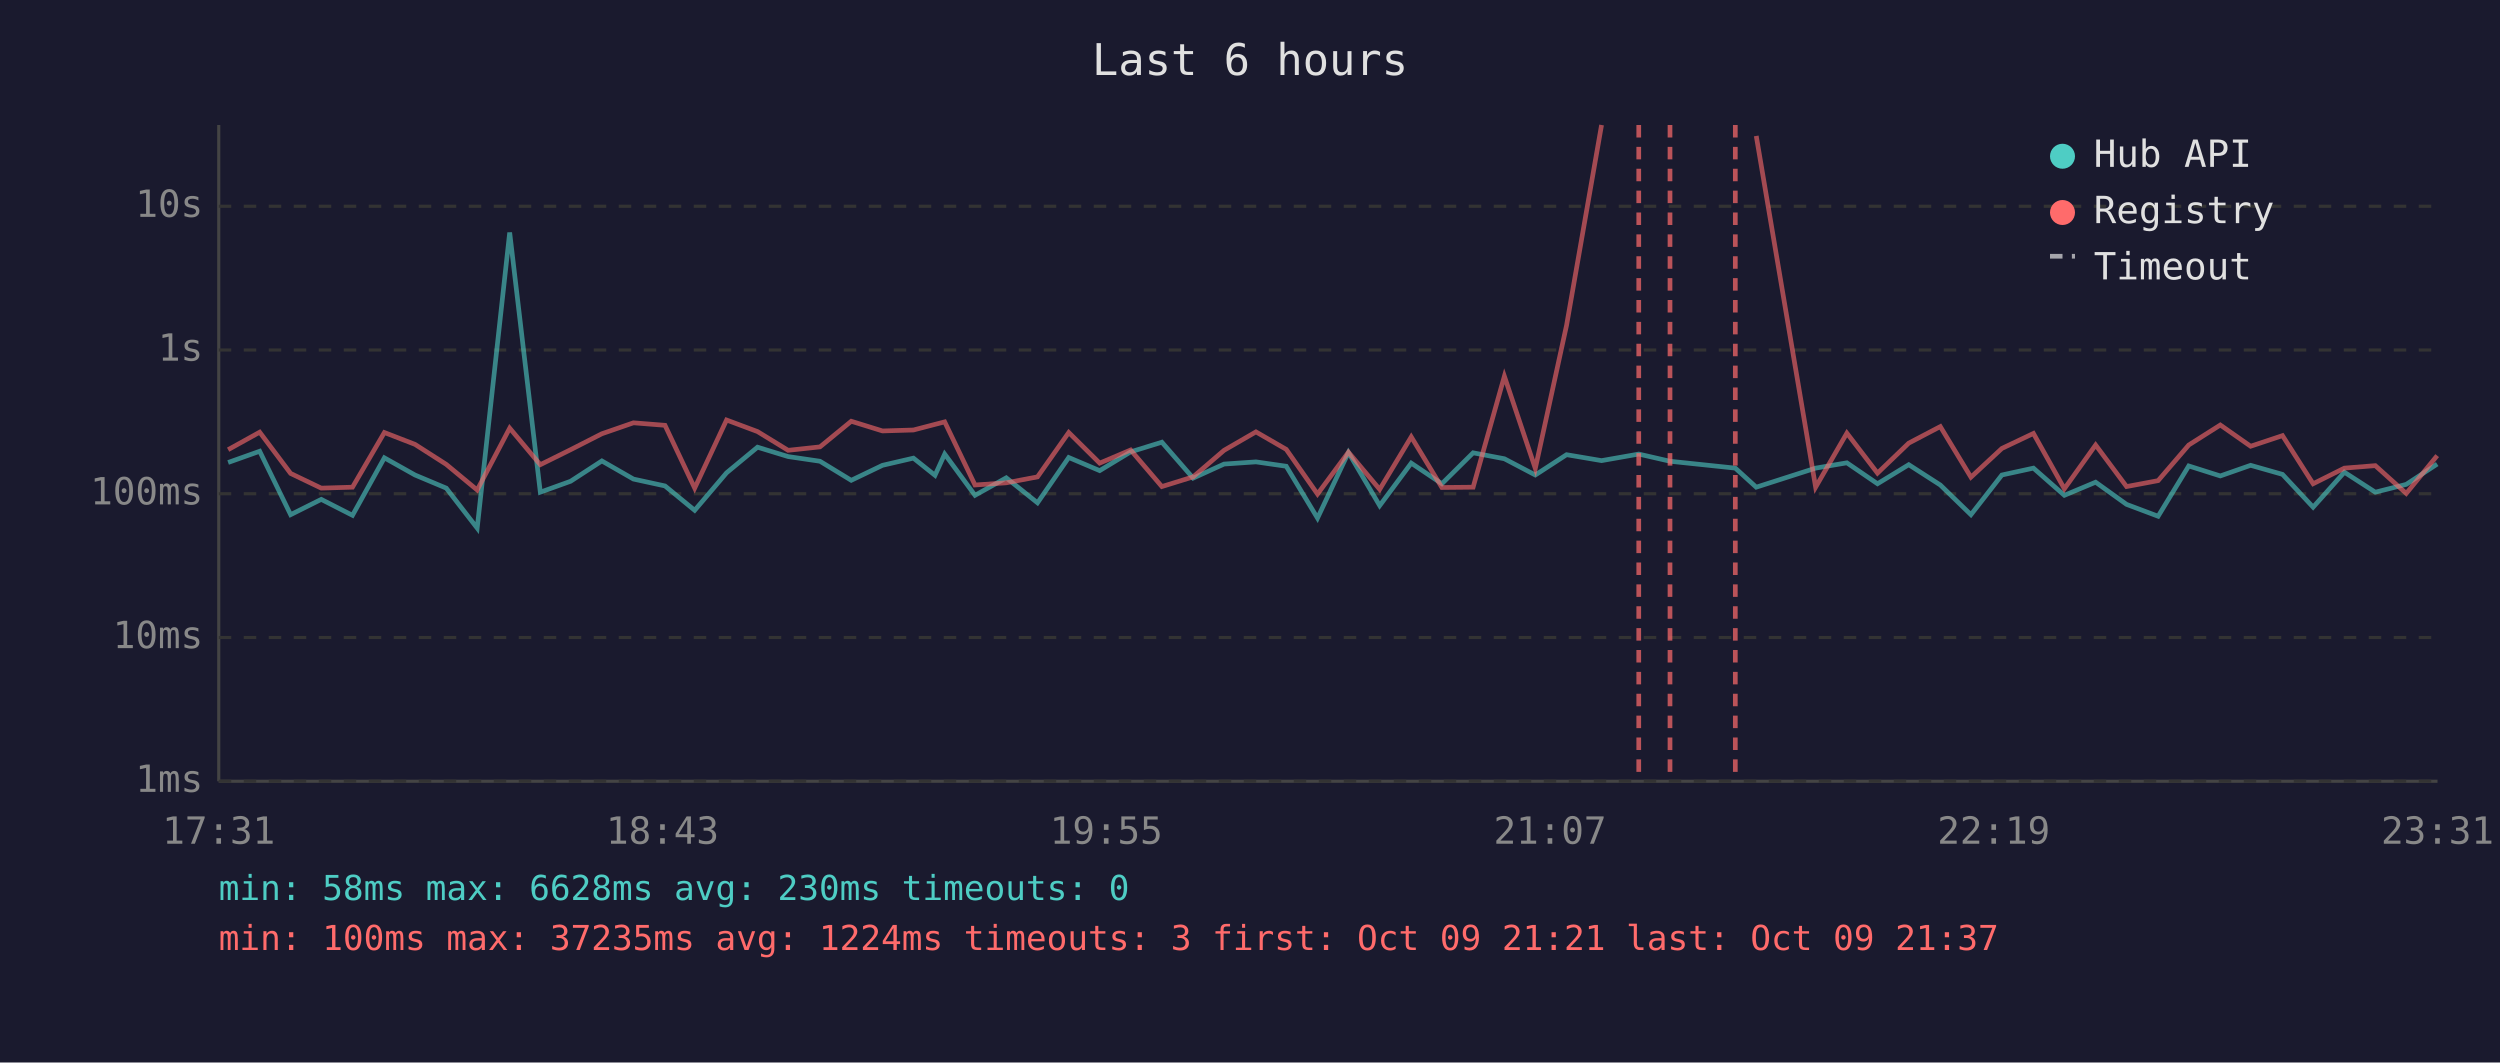
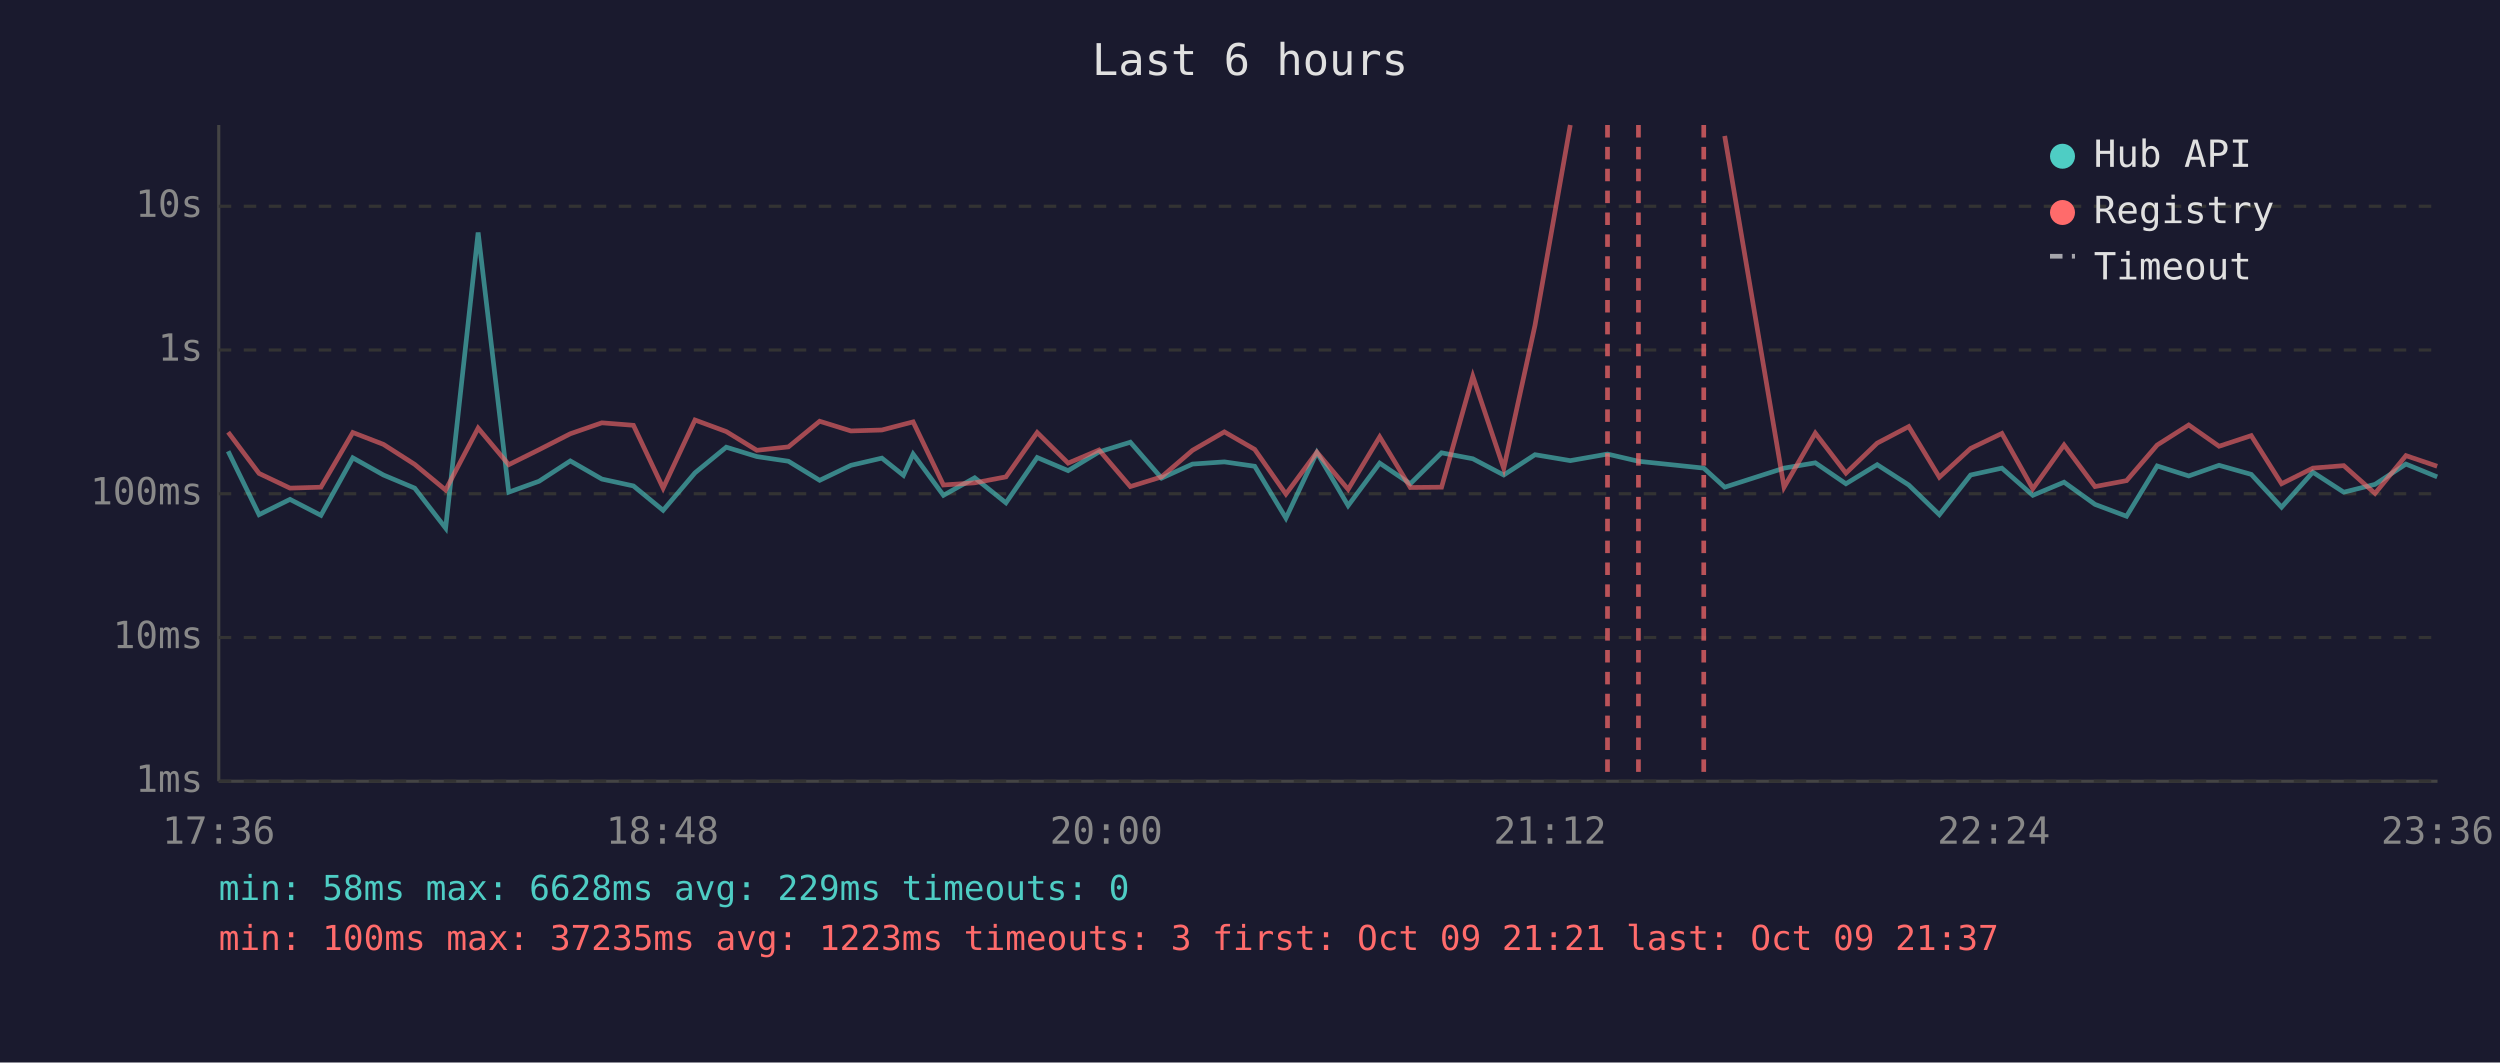
<svg xmlns="http://www.w3.org/2000/svg" viewBox="0 0 800 340" font-family="monospace" font-size="12">
  <rect width="800" height="340" fill="#1a1a2e" />
  <text x="400" y="24" fill="#e0e0e0" font-size="14" text-anchor="middle">Last 6 hours</text>
  <line x1="70" y1="40" x2="70" y2="250" stroke="#444" stroke-width="1" />
  <line x1="70" y1="250" x2="780" y2="250" stroke="#444" stroke-width="1" />
  <line x1="70" y1="250" x2="780" y2="250" stroke="#333" stroke-width="1" stroke-dasharray="4" />
  <text x="65" y="250" fill="#888" text-anchor="end" dominant-baseline="middle">1ms</text>
  <line x1="70" y1="204" x2="780" y2="204" stroke="#333" stroke-width="1" stroke-dasharray="4" />
  <text x="65" y="204" fill="#888" text-anchor="end" dominant-baseline="middle">10ms</text>
  <line x1="70" y1="158" x2="780" y2="158" stroke="#333" stroke-width="1" stroke-dasharray="4" />
  <text x="65" y="158" fill="#888" text-anchor="end" dominant-baseline="middle">100ms</text>
  <line x1="70" y1="112" x2="780" y2="112" stroke="#333" stroke-width="1" stroke-dasharray="4" />
  <text x="65" y="112" fill="#888" text-anchor="end" dominant-baseline="middle">1s</text>
  <line x1="70" y1="66" x2="780" y2="66" stroke="#333" stroke-width="1" stroke-dasharray="4" />
  <text x="65" y="66" fill="#888" text-anchor="end" dominant-baseline="middle">10s</text>
-   <text x="70" y="270" fill="#888" text-anchor="middle">17:31</text>
-   <text x="212" y="270" fill="#888" text-anchor="middle">18:43</text>
-   <text x="354" y="270" fill="#888" text-anchor="middle">19:55</text>
-   <text x="496" y="270" fill="#888" text-anchor="middle">21:07</text>
-   <text x="638" y="270" fill="#888" text-anchor="middle">22:19</text>
-   <text x="780" y="270" fill="#888" text-anchor="middle">23:31</text>
-   <polyline points="73.0,148.0 83.1,144.4 93.0,164.7 102.8,159.8 112.8,164.9 123.0,146.5 132.8,152.0 142.8,156.2 152.7,169.0 163.1,74.4 172.9,157.5 182.6,154.0 192.6,147.5 202.7,153.3 212.8,155.5 222.3,163.3 232.5,151.3 242.4,143.1 252.2,146.1 262.4,147.6 272.4,153.7 282.4,148.9 292.3,146.6 299.2,152.1 302.3,145.3 312.0,158.5 322.0,152.9 332.0,160.9 342.0,146.4 351.9,150.6 361.8,144.6 371.8,141.5 381.8,153.0 391.7,148.5 401.9,147.8 411.6,149.2 421.6,165.8 431.5,144.8 441.5,161.8 451.6,148.2 461.4,154.8 471.4,144.9 481.4,146.8 491.3,152.0 501.3,145.5 512.5,147.4 524.4,145.3 534.4,147.6 555.3,149.8 562.0,155.9 581.0,149.8 591.0,148.1 600.8,154.8 610.8,148.7 620.9,155.2 630.7,164.7 640.6,152.0 650.7,149.8 660.6,158.5 670.6,154.3 680.5,161.4 690.6,165.2 700.4,149.1 710.5,152.3 720.2,148.9 730.4,151.8 740.2,162.3 750.2,151.1 760.1,157.5 770.0,155.0 779.9,148.5" fill="none" stroke="#4ecdc4" stroke-width="1.5" opacity="0.6" />
-   <polyline points="73.0,143.9 83.1,138.3 93.0,151.5 102.8,156.2 112.8,155.9 123.0,138.4 132.8,142.2 142.8,148.6 152.7,156.8 163.1,137.0 172.9,148.7 182.6,143.9 192.6,138.8 202.7,135.3 212.8,136.1 222.3,156.2 232.5,134.4 242.4,138.1 252.2,144.1 262.4,143.0 272.4,134.8 282.4,137.9 292.3,137.6 299.2,135.8 302.3,135.0 312.0,155.2 322.0,154.5 332.0,152.6 342.0,138.4 351.9,148.2 361.8,144.0 371.8,155.7 381.8,152.6 391.7,144.1 401.9,138.2 411.6,143.8 421.6,158.1 431.5,144.7 441.5,156.6 451.6,139.8 461.4,156.0 471.4,155.9 481.4,120.4 491.3,149.9 501.3,104.1 512.5,40.0" fill="none" stroke="#ff6b6b" stroke-width="1.5" opacity="0.6" />
-   <polyline points="562.0,43.5 581.0,155.9 591.0,138.6 600.8,151.4 610.8,141.8 620.9,136.5 630.7,152.7 640.6,143.5 650.7,138.7 660.6,156.4 670.6,142.4 680.5,155.7 690.6,153.8 700.4,142.4 710.5,136.0 720.2,142.8 730.4,139.4 740.2,154.8 750.2,149.8 760.1,149.0 770.0,157.9 779.9,145.8" fill="none" stroke="#ff6b6b" stroke-width="1.5" opacity="0.6" />
-   <line x1="524.4" y1="40" x2="524.4" y2="250" stroke="#ff6b6b" stroke-width="1.5" stroke-dasharray="4,3" opacity="0.7" />
-   <line x1="534.4" y1="40" x2="534.4" y2="250" stroke="#ff6b6b" stroke-width="1.5" stroke-dasharray="4,3" opacity="0.7" />
-   <line x1="555.3" y1="40" x2="555.3" y2="250" stroke="#ff6b6b" stroke-width="1.5" stroke-dasharray="4,3" opacity="0.7" />
+   <text x="70" y="270" fill="#888" text-anchor="middle">17:36</text>
+   <text x="212" y="270" fill="#888" text-anchor="middle">18:48</text>
+   <text x="354" y="270" fill="#888" text-anchor="middle">20:00</text>
+   <text x="496" y="270" fill="#888" text-anchor="middle">21:12</text>
+   <text x="638" y="270" fill="#888" text-anchor="middle">22:24</text>
+   <text x="780" y="270" fill="#888" text-anchor="middle">23:36</text>
+   <polyline points="73.0,144.4 82.9,164.7 92.8,159.8 102.7,164.9 112.9,146.5 122.7,152.0 132.7,156.2 142.6,169.0 153.0,74.4 162.8,157.5 172.5,154.0 182.5,147.5 192.6,153.3 202.7,155.5 212.2,163.3 222.4,151.3 232.4,143.1 242.2,146.1 252.3,147.6 262.3,153.7 272.3,148.9 282.2,146.6 289.1,152.1 292.2,145.3 301.9,158.5 311.9,152.9 321.9,160.9 331.9,146.4 341.8,150.6 351.7,144.6 361.7,141.5 371.7,153.0 381.6,148.5 391.8,147.8 401.5,149.2 411.5,165.8 421.4,144.8 431.4,161.8 441.5,148.2 451.3,154.8 461.3,144.9 471.3,146.8 481.2,152.0 491.2,145.5 502.5,147.4 514.4,145.3 524.3,147.6 545.2,149.8 551.9,155.9 570.9,149.8 580.9,148.1 590.7,154.8 600.7,148.7 610.8,155.2 620.6,164.7 630.6,152.0 640.6,149.8 650.5,158.5 660.5,154.3 670.4,161.4 680.5,165.2 690.3,149.1 700.4,152.3 710.1,148.9 720.4,151.8 730.1,162.3 740.1,151.1 750.0,157.5 760.0,155.0 769.9,148.5 779.9,152.6" fill="none" stroke="#4ecdc4" stroke-width="1.5" opacity="0.6" />
+   <polyline points="73.0,138.3 82.9,151.5 92.8,156.2 102.7,155.9 112.9,138.4 122.7,142.2 132.7,148.6 142.6,156.8 153.0,137.0 162.8,148.7 172.5,143.9 182.5,138.8 192.6,135.3 202.7,136.1 212.2,156.2 222.4,134.4 232.4,138.1 242.2,144.1 252.3,143.0 262.3,134.8 272.3,137.9 282.2,137.6 289.1,135.8 292.2,135.0 301.9,155.2 311.9,154.5 321.9,152.6 331.9,138.4 341.8,148.2 351.7,144.0 361.7,155.7 371.7,152.6 381.6,144.1 391.8,138.2 401.5,143.8 411.5,158.1 421.4,144.7 431.4,156.6 441.5,139.8 451.3,156.0 461.3,155.9 471.3,120.4 481.2,149.9 491.2,104.1 502.5,40.0" fill="none" stroke="#ff6b6b" stroke-width="1.5" opacity="0.6" />
+   <polyline points="551.9,43.5 570.9,155.9 580.9,138.6 590.7,151.4 600.7,141.8 610.8,136.5 620.6,152.7 630.6,143.5 640.6,138.7 650.5,156.4 660.5,142.4 670.4,155.7 680.5,153.8 690.3,142.4 700.4,136.0 710.1,142.8 720.4,139.4 730.1,154.8 740.1,149.8 750.0,149.0 760.0,157.9 769.9,145.8 779.9,149.2" fill="none" stroke="#ff6b6b" stroke-width="1.5" opacity="0.6" />
+   <line x1="514.4" y1="40" x2="514.4" y2="250" stroke="#ff6b6b" stroke-width="1.5" stroke-dasharray="4,3" opacity="0.7" />
+   <line x1="524.3" y1="40" x2="524.3" y2="250" stroke="#ff6b6b" stroke-width="1.5" stroke-dasharray="4,3" opacity="0.7" />
+   <line x1="545.2" y1="40" x2="545.2" y2="250" stroke="#ff6b6b" stroke-width="1.5" stroke-dasharray="4,3" opacity="0.7" />
  <circle cx="660" cy="50" r="4" fill="#4ecdc4" />
  <text x="670" y="50" fill="#e0e0e0" dominant-baseline="middle">Hub API</text>
  <circle cx="660" cy="68" r="4" fill="#ff6b6b" />
  <text x="670" y="68" fill="#e0e0e0" dominant-baseline="middle">Registry</text>
  <line x1="656" y1="82" x2="664" y2="82" stroke="#e0e0e0" stroke-width="1.5" stroke-dasharray="4,3" opacity="0.7" />
  <text x="670" y="86" fill="#e0e0e0" dominant-baseline="middle">Timeout</text>
-   <text x="70" y="288" fill="#4ecdc4" font-size="11">min: 58ms  max: 6628ms  avg: 230ms  timeouts: 0</text>
-   <text x="70" y="304" fill="#ff6b6b" font-size="11">min: 100ms  max: 37235ms  avg: 1224ms  timeouts: 3  first: Oct 09 21:21  last: Oct 09 21:37</text>
+   <text x="70" y="288" fill="#4ecdc4" font-size="11">min: 58ms  max: 6628ms  avg: 229ms  timeouts: 0</text>
+   <text x="70" y="304" fill="#ff6b6b" font-size="11">min: 100ms  max: 37235ms  avg: 1223ms  timeouts: 3  first: Oct 09 21:21  last: Oct 09 21:37</text>
</svg>
